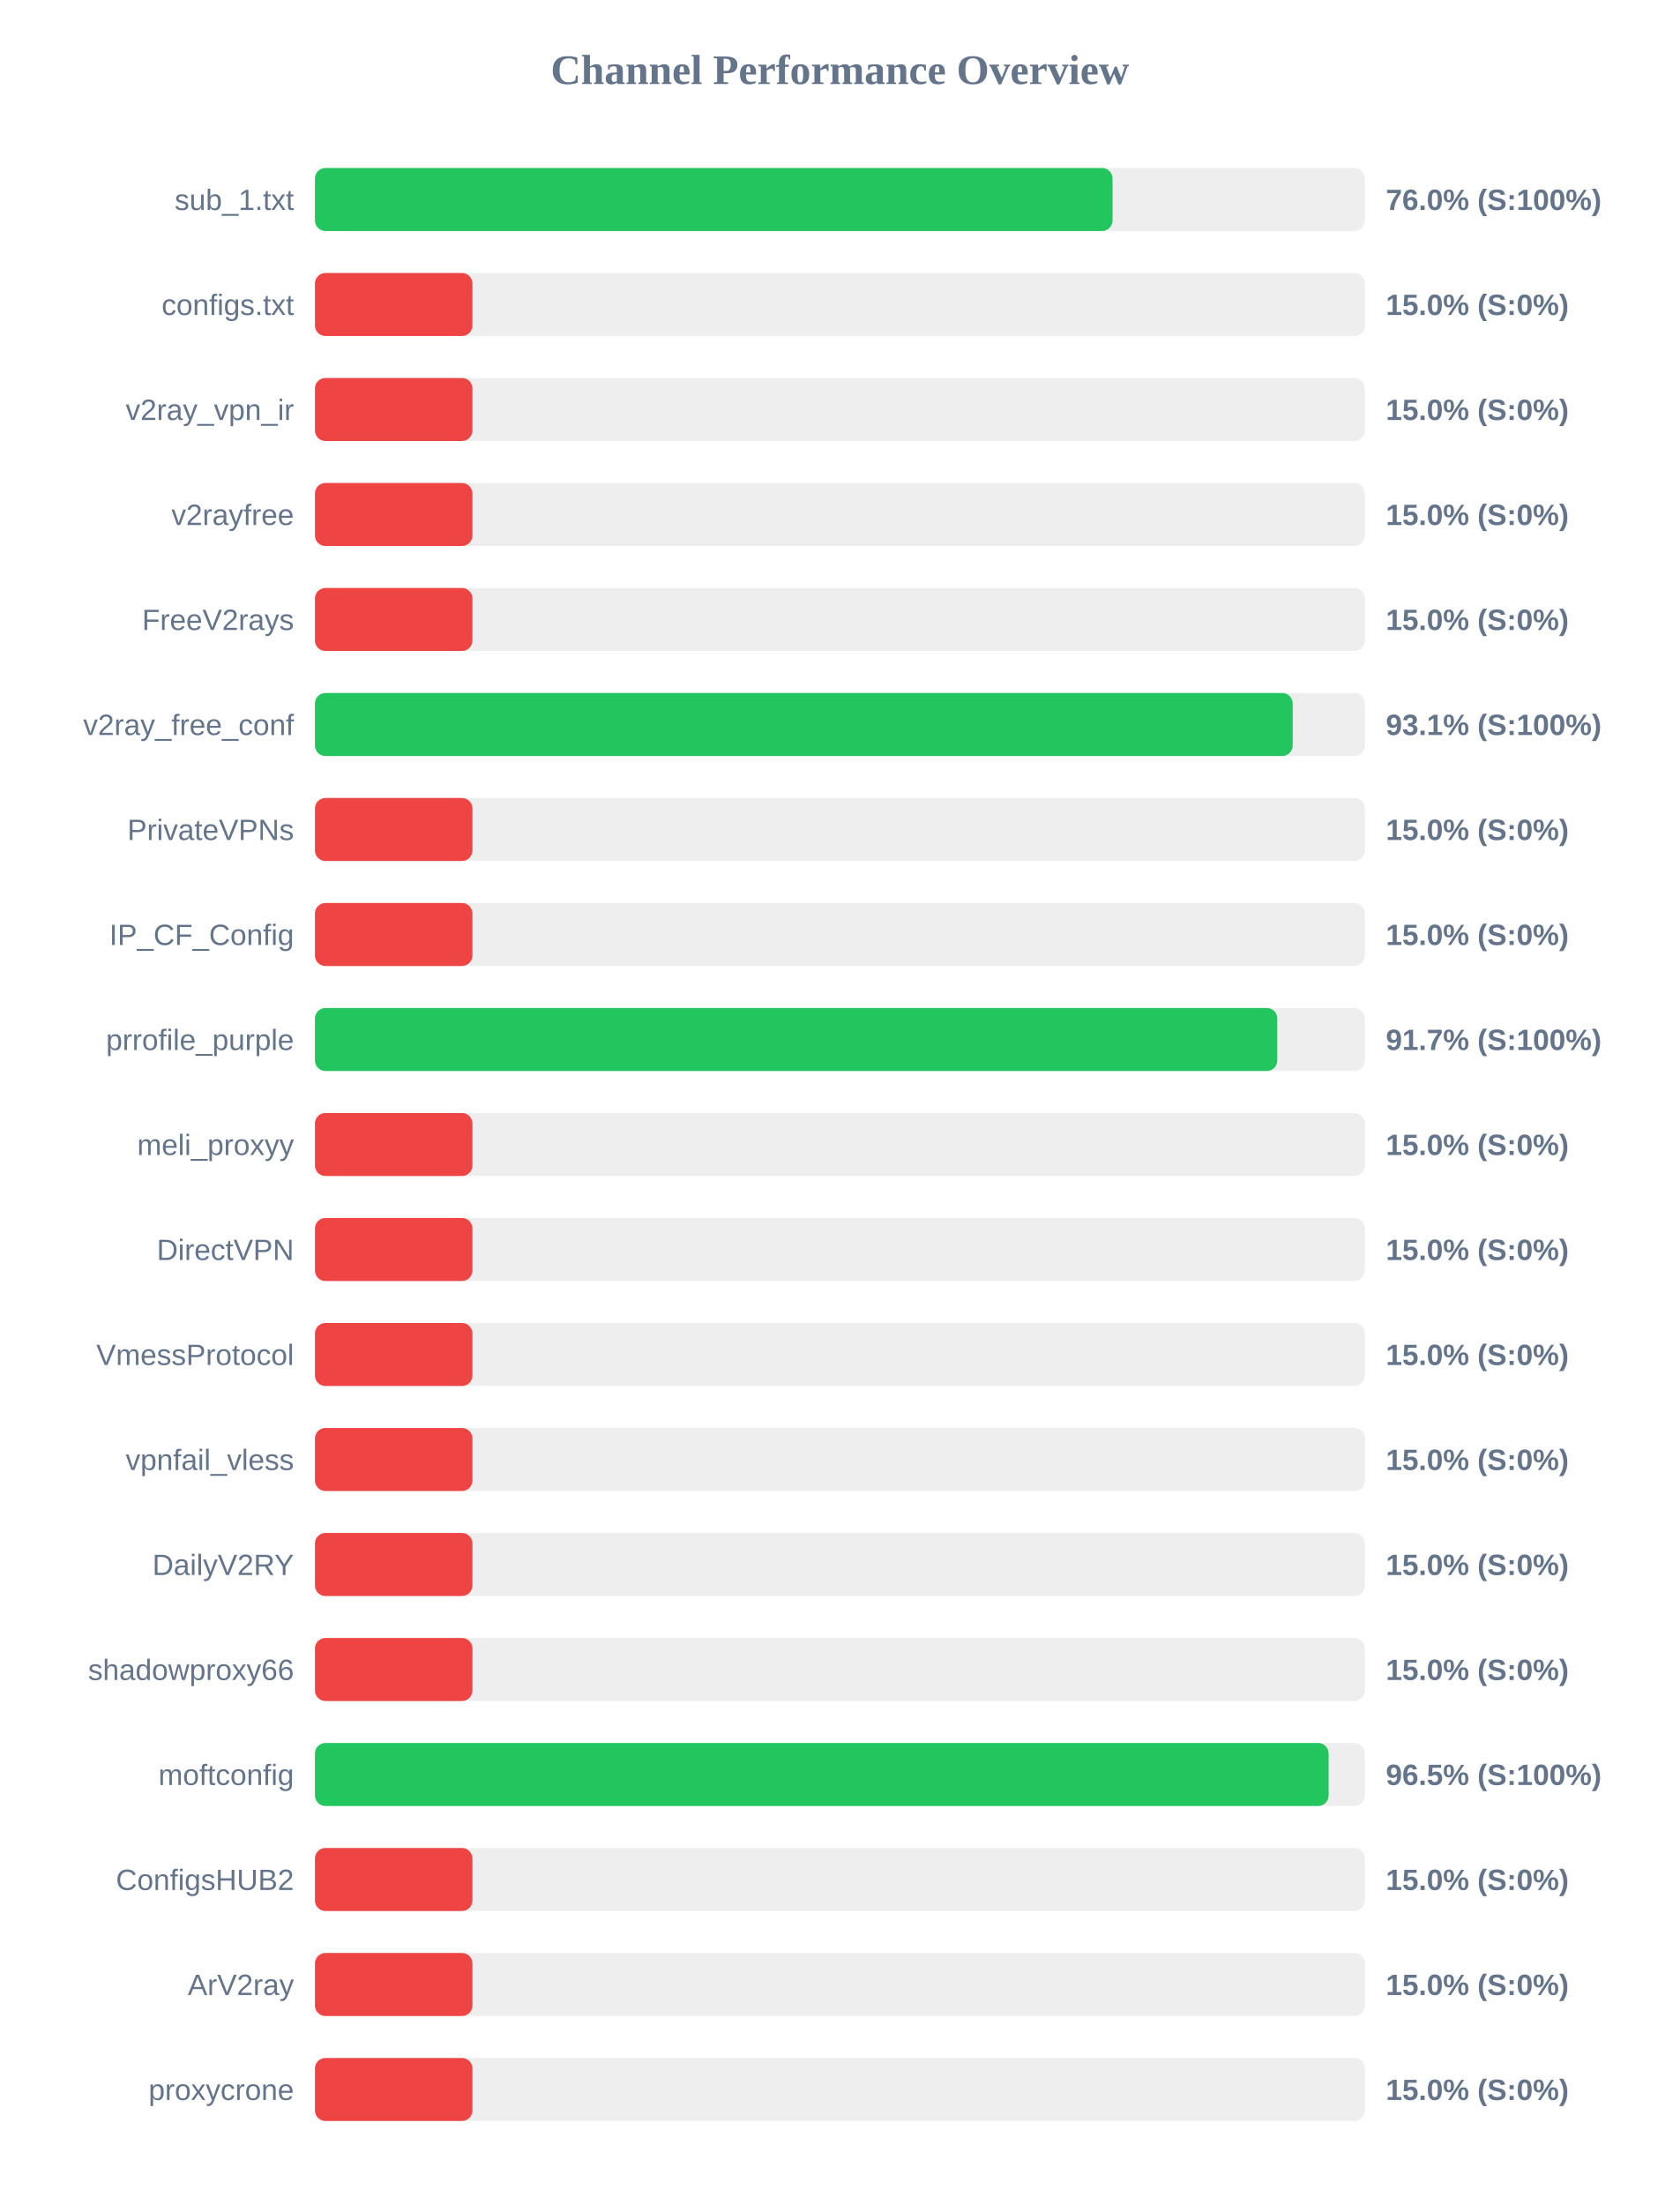
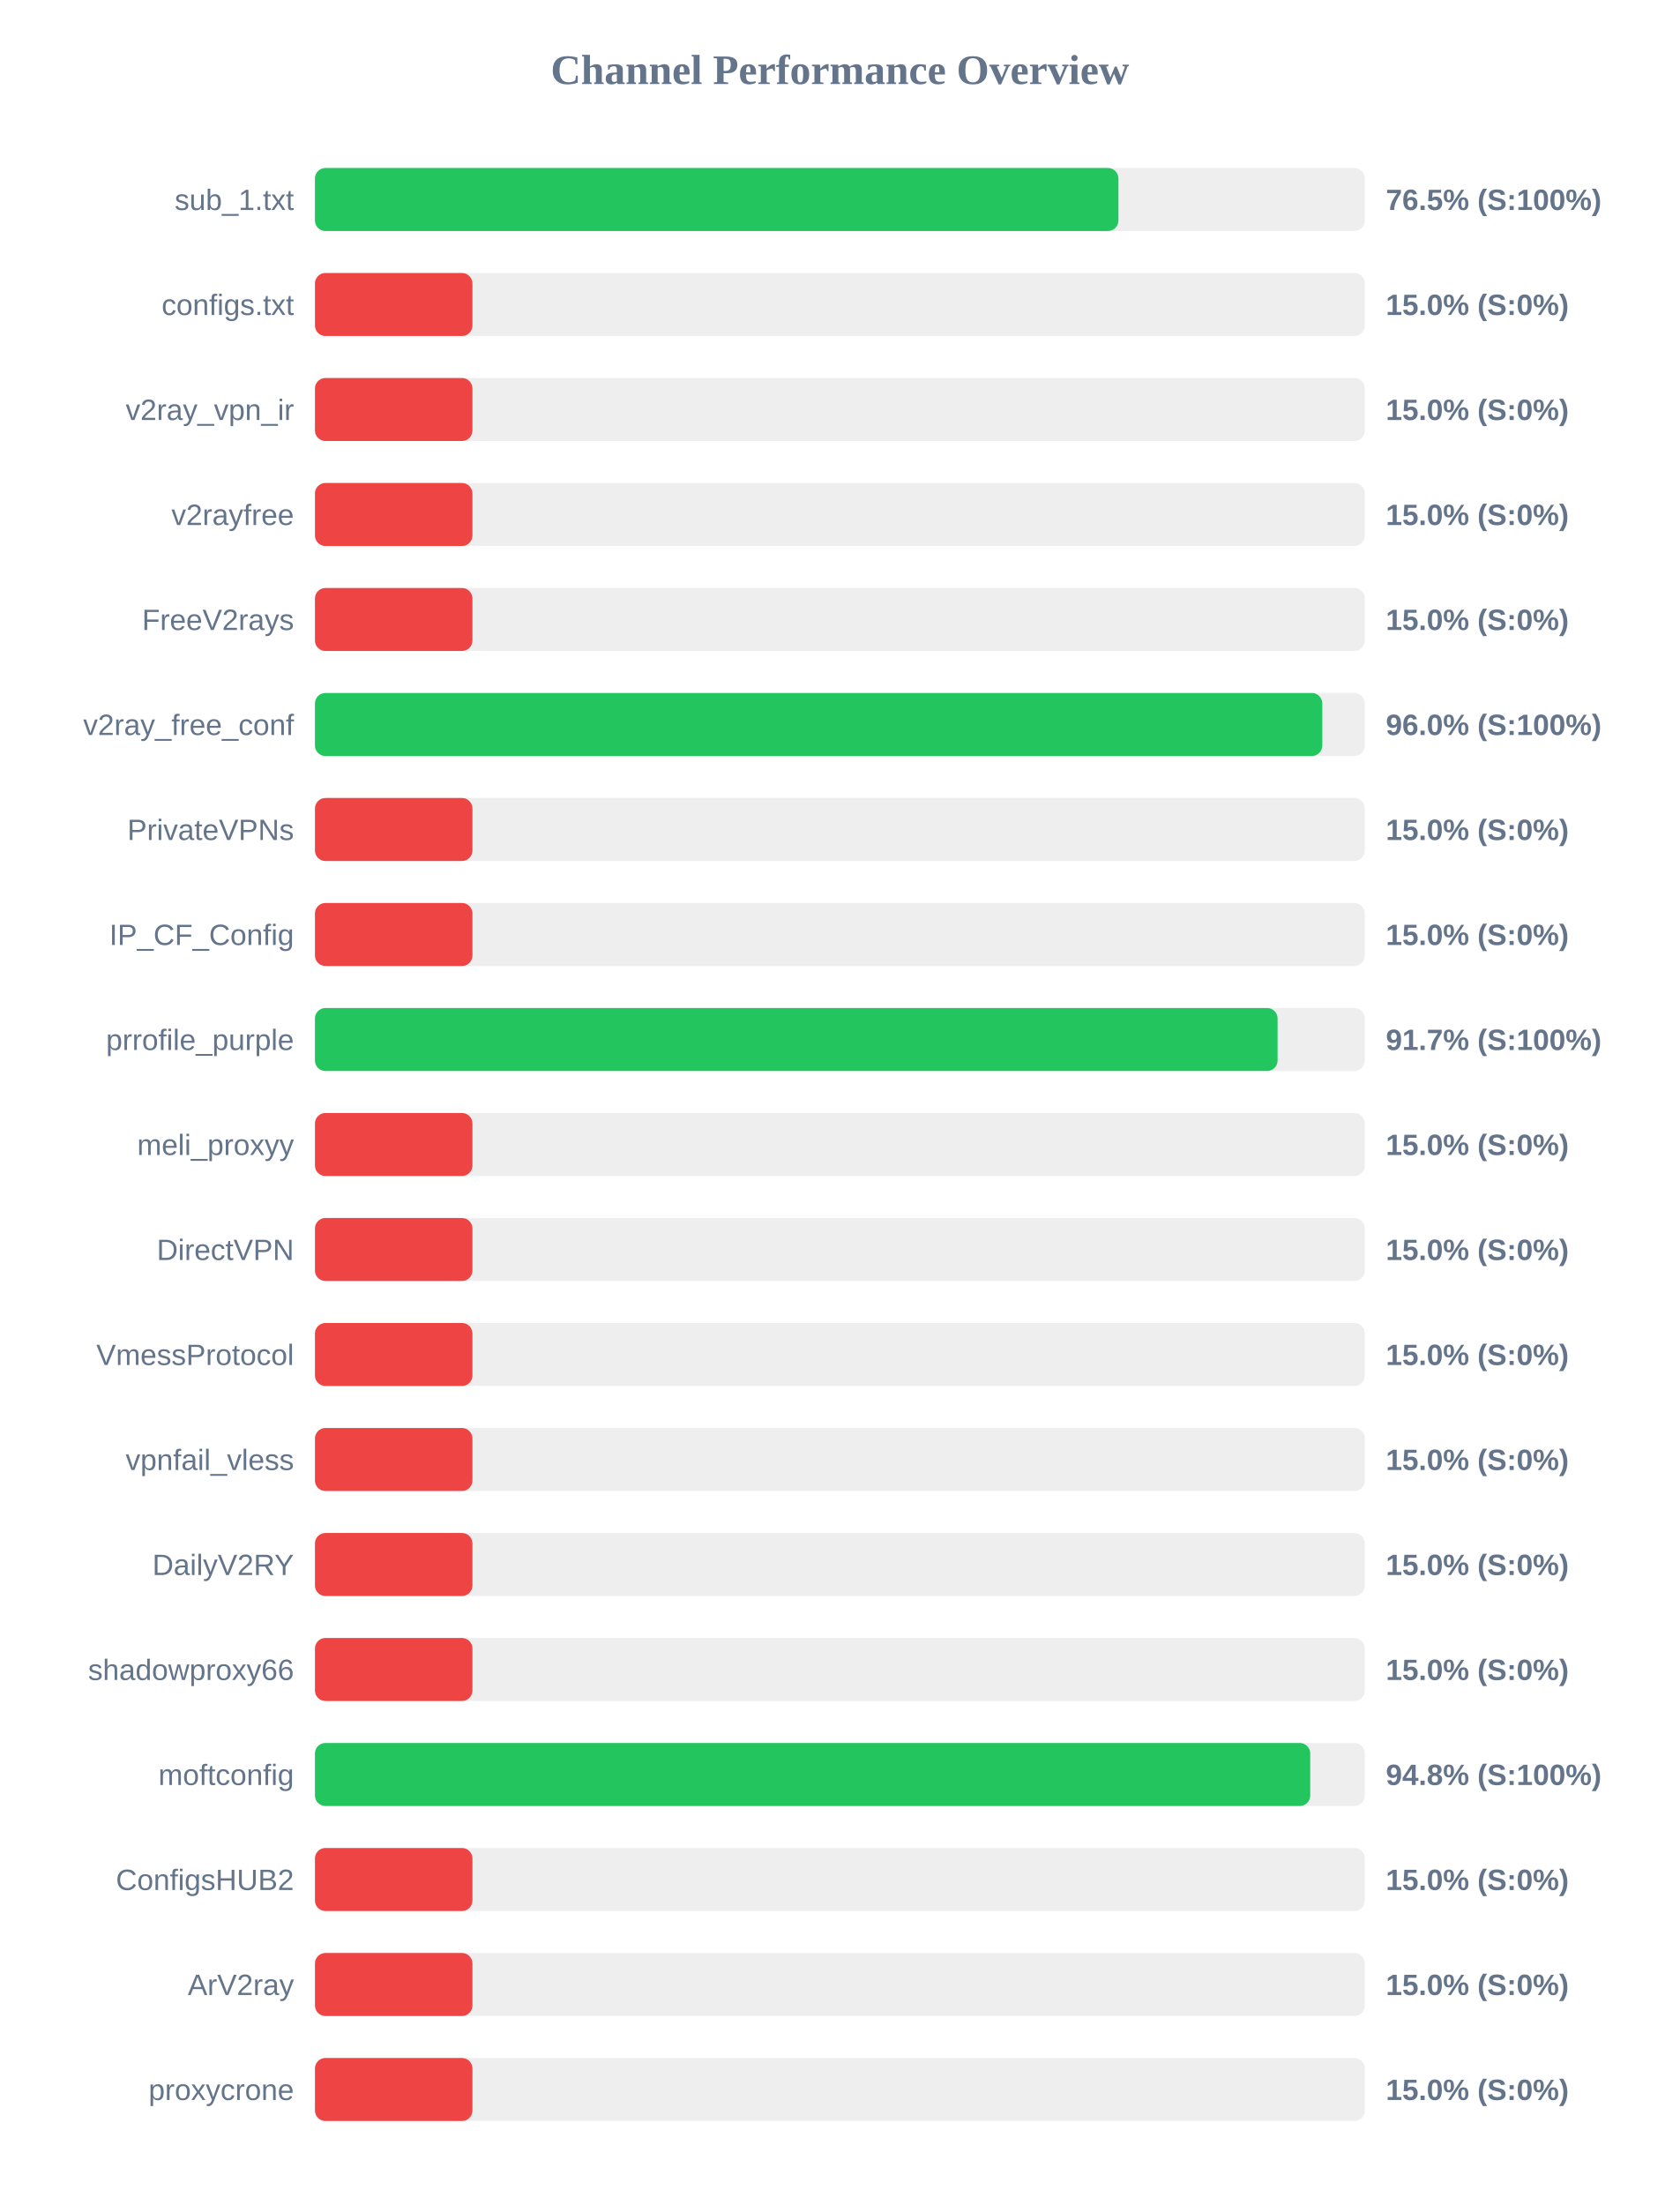
<svg xmlns="http://www.w3.org/2000/svg" width="800" height="1050" version="1.1">
  <style>
        .row { font: 14px Arial; fill: #64748b; }
        .score { font: bold 14px Arial; fill: #64748b; }
    </style>
  <text x="400" y="40" text-anchor="middle" font-size="20px" font-weight="bold" fill="#64748b">Channel Performance Overview</text>
  <rect x="150" y="80" width="500" height="30" fill="#eee" rx="5" />
-   <rect x="150" y="80" width="379.85" height="30" fill="#22c55e" rx="5" />
+   <rect x="150" y="80" width="382.65" height="30" fill="#22c55e" rx="5" />
  <text x="140" y="100" text-anchor="end" class="row">sub_1.txt</text>
-   <text x="660" y="100" text-anchor="start" class="score">76.0% (S:100%)</text>
+   <text x="660" y="100" text-anchor="start" class="score">76.5% (S:100%)</text>
  <rect x="150" y="130" width="500" height="30" fill="#eee" rx="5" />
  <rect x="150" y="130" width="75.0" height="30" fill="#ef4444" rx="5" />
  <text x="140" y="150" text-anchor="end" class="row">configs.txt</text>
  <text x="660" y="150" text-anchor="start" class="score">15.0% (S:0%)</text>
  <rect x="150" y="180" width="500" height="30" fill="#eee" rx="5" />
  <rect x="150" y="180" width="75.0" height="30" fill="#ef4444" rx="5" />
  <text x="140" y="200" text-anchor="end" class="row">v2ray_vpn_ir</text>
  <text x="660" y="200" text-anchor="start" class="score">15.0% (S:0%)</text>
  <rect x="150" y="230" width="500" height="30" fill="#eee" rx="5" />
  <rect x="150" y="230" width="75.0" height="30" fill="#ef4444" rx="5" />
  <text x="140" y="250" text-anchor="end" class="row">v2rayfree</text>
  <text x="660" y="250" text-anchor="start" class="score">15.0% (S:0%)</text>
  <rect x="150" y="280" width="500" height="30" fill="#eee" rx="5" />
  <rect x="150" y="280" width="75.0" height="30" fill="#ef4444" rx="5" />
  <text x="140" y="300" text-anchor="end" class="row">FreeV2rays</text>
  <text x="660" y="300" text-anchor="start" class="score">15.0% (S:0%)</text>
  <rect x="150" y="330" width="500" height="30" fill="#eee" rx="5" />
-   <rect x="150" y="330" width="465.65" height="30" fill="#22c55e" rx="5" />
+   <rect x="150" y="330" width="479.75" height="30" fill="#22c55e" rx="5" />
  <text x="140" y="350" text-anchor="end" class="row">v2ray_free_conf</text>
-   <text x="660" y="350" text-anchor="start" class="score">93.1% (S:100%)</text>
+   <text x="660" y="350" text-anchor="start" class="score">96.0% (S:100%)</text>
  <rect x="150" y="380" width="500" height="30" fill="#eee" rx="5" />
  <rect x="150" y="380" width="75.0" height="30" fill="#ef4444" rx="5" />
  <text x="140" y="400" text-anchor="end" class="row">PrivateVPNs</text>
  <text x="660" y="400" text-anchor="start" class="score">15.0% (S:0%)</text>
  <rect x="150" y="430" width="500" height="30" fill="#eee" rx="5" />
  <rect x="150" y="430" width="75.0" height="30" fill="#ef4444" rx="5" />
  <text x="140" y="450" text-anchor="end" class="row">IP_CF_Config</text>
  <text x="660" y="450" text-anchor="start" class="score">15.0% (S:0%)</text>
  <rect x="150" y="480" width="500" height="30" fill="#eee" rx="5" />
-   <rect x="150" y="480" width="458.3" height="30" fill="#22c55e" rx="5" />
+   <rect x="150" y="480" width="458.45" height="30" fill="#22c55e" rx="5" />
  <text x="140" y="500" text-anchor="end" class="row">prrofile_purple</text>
  <text x="660" y="500" text-anchor="start" class="score">91.7% (S:100%)</text>
  <rect x="150" y="530" width="500" height="30" fill="#eee" rx="5" />
  <rect x="150" y="530" width="75.0" height="30" fill="#ef4444" rx="5" />
  <text x="140" y="550" text-anchor="end" class="row">meli_proxyy</text>
  <text x="660" y="550" text-anchor="start" class="score">15.0% (S:0%)</text>
  <rect x="150" y="580" width="500" height="30" fill="#eee" rx="5" />
  <rect x="150" y="580" width="75.0" height="30" fill="#ef4444" rx="5" />
  <text x="140" y="600" text-anchor="end" class="row">DirectVPN</text>
  <text x="660" y="600" text-anchor="start" class="score">15.0% (S:0%)</text>
  <rect x="150" y="630" width="500" height="30" fill="#eee" rx="5" />
  <rect x="150" y="630" width="75.0" height="30" fill="#ef4444" rx="5" />
  <text x="140" y="650" text-anchor="end" class="row">VmessProtocol</text>
  <text x="660" y="650" text-anchor="start" class="score">15.0% (S:0%)</text>
  <rect x="150" y="680" width="500" height="30" fill="#eee" rx="5" />
  <rect x="150" y="680" width="75.0" height="30" fill="#ef4444" rx="5" />
  <text x="140" y="700" text-anchor="end" class="row">vpnfail_vless</text>
  <text x="660" y="700" text-anchor="start" class="score">15.0% (S:0%)</text>
  <rect x="150" y="730" width="500" height="30" fill="#eee" rx="5" />
  <rect x="150" y="730" width="75.0" height="30" fill="#ef4444" rx="5" />
  <text x="140" y="750" text-anchor="end" class="row">DailyV2RY</text>
  <text x="660" y="750" text-anchor="start" class="score">15.0% (S:0%)</text>
  <rect x="150" y="780" width="500" height="30" fill="#eee" rx="5" />
  <rect x="150" y="780" width="75.0" height="30" fill="#ef4444" rx="5" />
  <text x="140" y="800" text-anchor="end" class="row">shadowproxy66</text>
  <text x="660" y="800" text-anchor="start" class="score">15.0% (S:0%)</text>
  <rect x="150" y="830" width="500" height="30" fill="#eee" rx="5" />
-   <rect x="150" y="830" width="482.75" height="30" fill="#22c55e" rx="5" />
+   <rect x="150" y="830" width="474.0" height="30" fill="#22c55e" rx="5" />
  <text x="140" y="850" text-anchor="end" class="row">moftconfig</text>
-   <text x="660" y="850" text-anchor="start" class="score">96.5% (S:100%)</text>
+   <text x="660" y="850" text-anchor="start" class="score">94.8% (S:100%)</text>
  <rect x="150" y="880" width="500" height="30" fill="#eee" rx="5" />
  <rect x="150" y="880" width="75.0" height="30" fill="#ef4444" rx="5" />
  <text x="140" y="900" text-anchor="end" class="row">ConfigsHUB2</text>
  <text x="660" y="900" text-anchor="start" class="score">15.0% (S:0%)</text>
  <rect x="150" y="930" width="500" height="30" fill="#eee" rx="5" />
  <rect x="150" y="930" width="75.0" height="30" fill="#ef4444" rx="5" />
  <text x="140" y="950" text-anchor="end" class="row">ArV2ray</text>
  <text x="660" y="950" text-anchor="start" class="score">15.0% (S:0%)</text>
  <rect x="150" y="980" width="500" height="30" fill="#eee" rx="5" />
  <rect x="150" y="980" width="75.0" height="30" fill="#ef4444" rx="5" />
  <text x="140" y="1000" text-anchor="end" class="row">proxycrone</text>
  <text x="660" y="1000" text-anchor="start" class="score">15.0% (S:0%)</text>
</svg>
